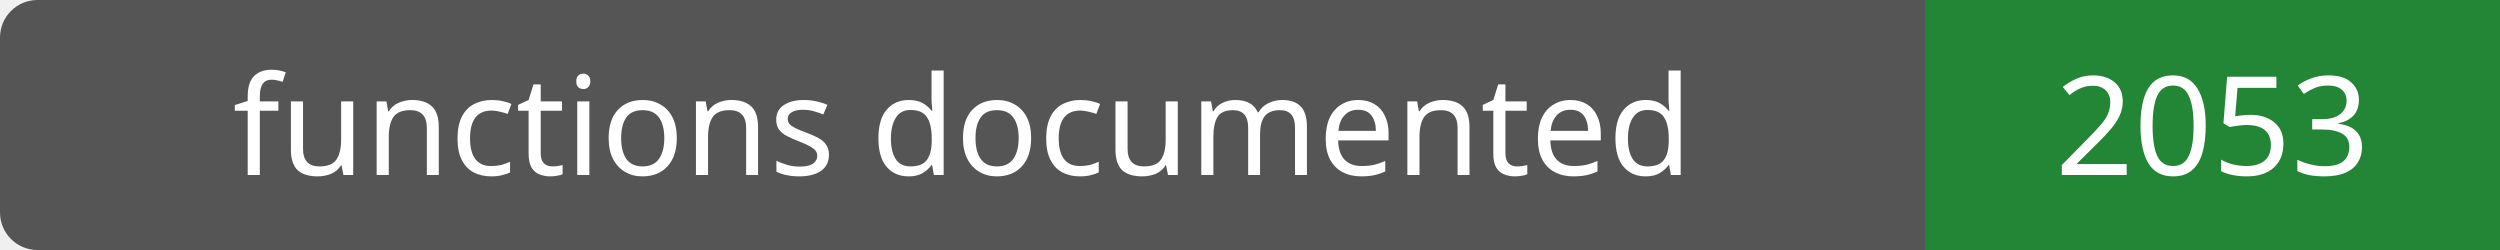
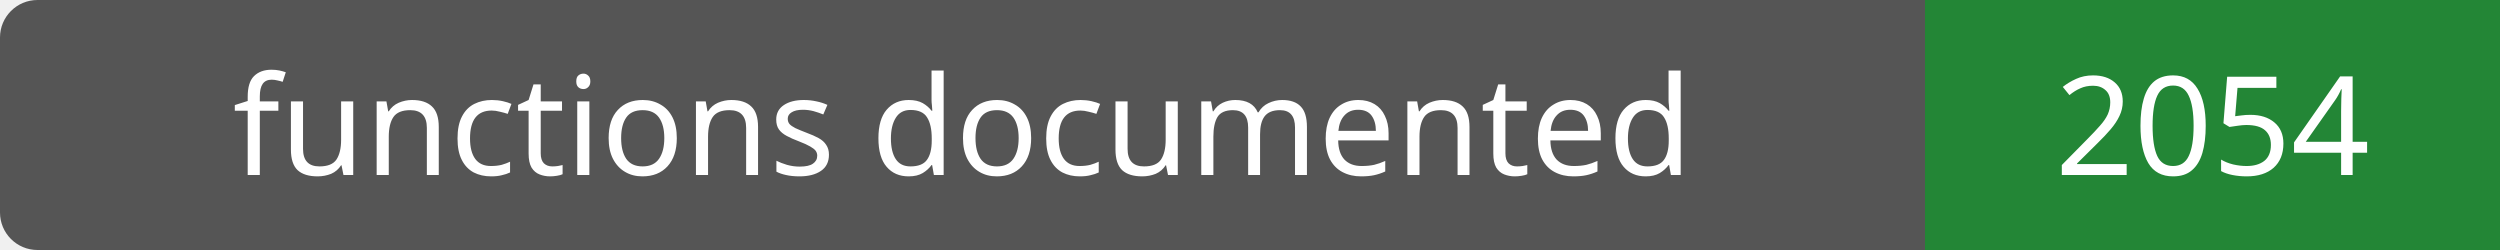
- <svg xmlns="http://www.w3.org/2000/svg" width="200" height="20" role="img" aria-label="functions documented: 2053">
+ <svg xmlns="http://www.w3.org/2000/svg" width="200" height="20" role="img" aria-label="functions documented: 2054">
  <rect width="200" height="20" rx="3" fill="#555" />
  <path fill="#238636" d="M154 0h46v20H154z" />
  <g fill="#fff" text-anchor="middle" font-family="Verdana,sans-serif" font-size="11">
    <text x="77.0" y="14">functions documented</text>
-     <text x="177.0" y="14">2053</text>
+     <text x="177.0" y="14">2054</text>
  </g>
</svg>
